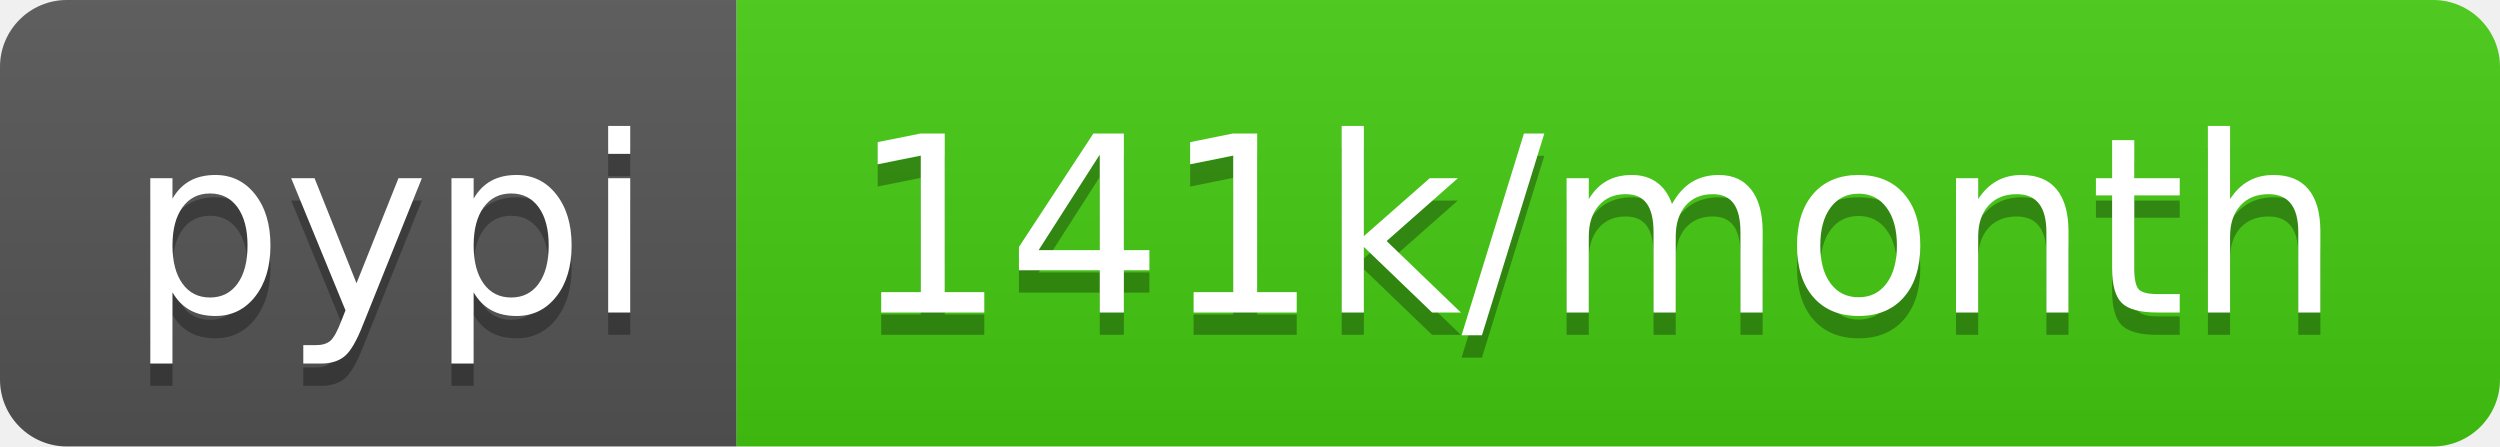
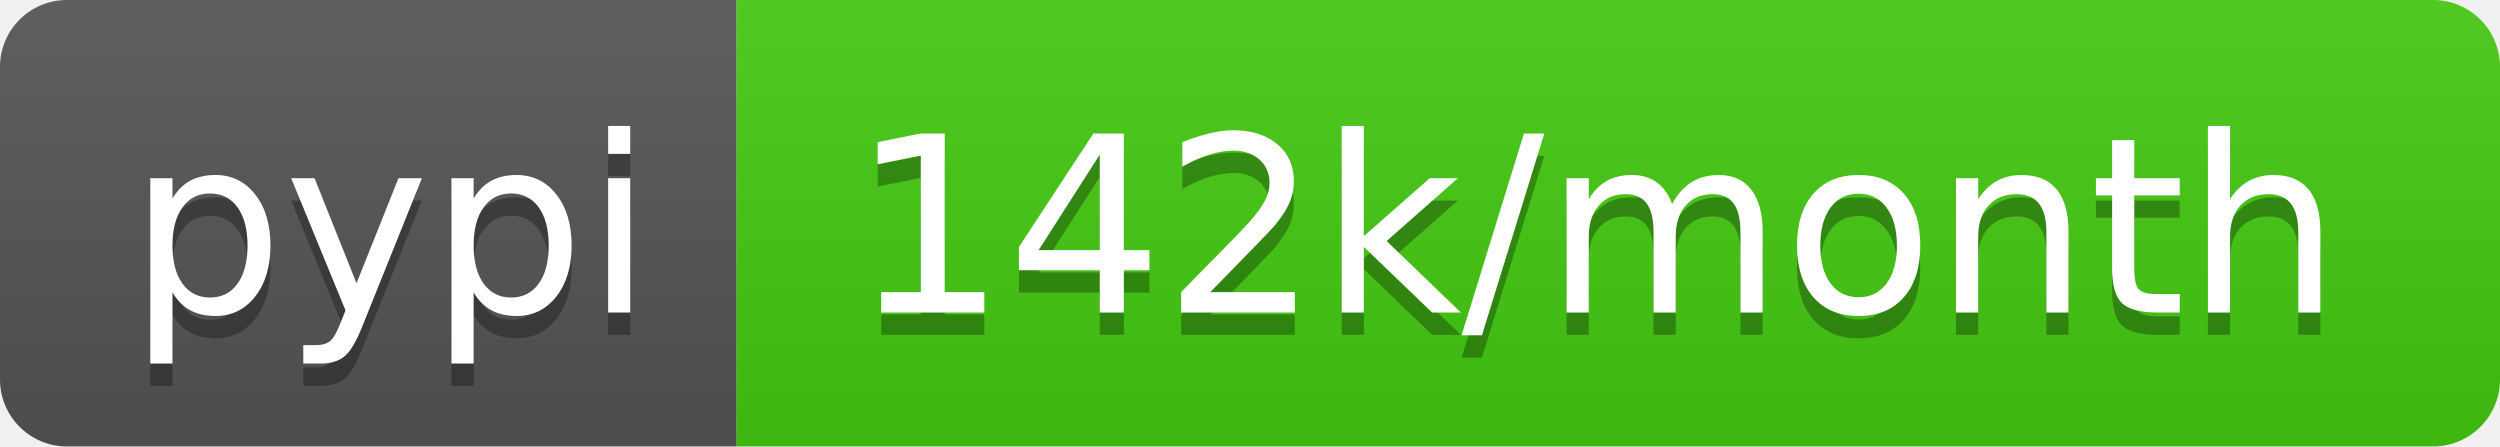
- <svg xmlns="http://www.w3.org/2000/svg" width="112" height="20" role="img" aria-label="pypi: 141k/month">
+ <svg xmlns="http://www.w3.org/2000/svg" width="112" height="20" role="img" aria-label="pypi: 142k/month">
  <linearGradient id="s" x2="0" y2="100%">
    <stop offset="0" stop-color="#bbb" stop-opacity=".1" />
    <stop offset="1" stop-opacity=".1" />
  </linearGradient>
  <clipPath id="r">
    <rect width="112" height="20" rx="3" fill="#fff" />
  </clipPath>
  <g clip-path="url(#r)">
    <rect width="33" height="20" fill="#555" />
    <rect x="33" width="79" height="20" fill="#4c1" />
    <rect width="112" height="20" fill="url(#s)" />
  </g>
  <g fill="#fff" text-anchor="middle" font-family="Verdana,Geneva,DejaVu Sans,sans-serif" text-rendering="geometricPrecision" font-size="110">
    <text aria-hidden="true" x="175" y="150" fill="#010101" fill-opacity=".3" transform="scale(.1)" textLength="230">pypi</text>
    <text x="175" y="140" transform="scale(.1)" fill="#fff" textLength="230">pypi</text>
-     <text aria-hidden="true" x="715" y="150" fill="#010101" fill-opacity=".3" transform="scale(.1)" textLength="690">141k/month</text>
-     <text x="715" y="140" transform="scale(.1)" fill="#fff" textLength="690">141k/month</text>
+     <text aria-hidden="true" x="715" y="150" fill="#010101" fill-opacity=".3" transform="scale(.1)" textLength="690">142k/month</text>
+     <text x="715" y="140" transform="scale(.1)" fill="#fff" textLength="690">142k/month</text>
  </g>
</svg>
